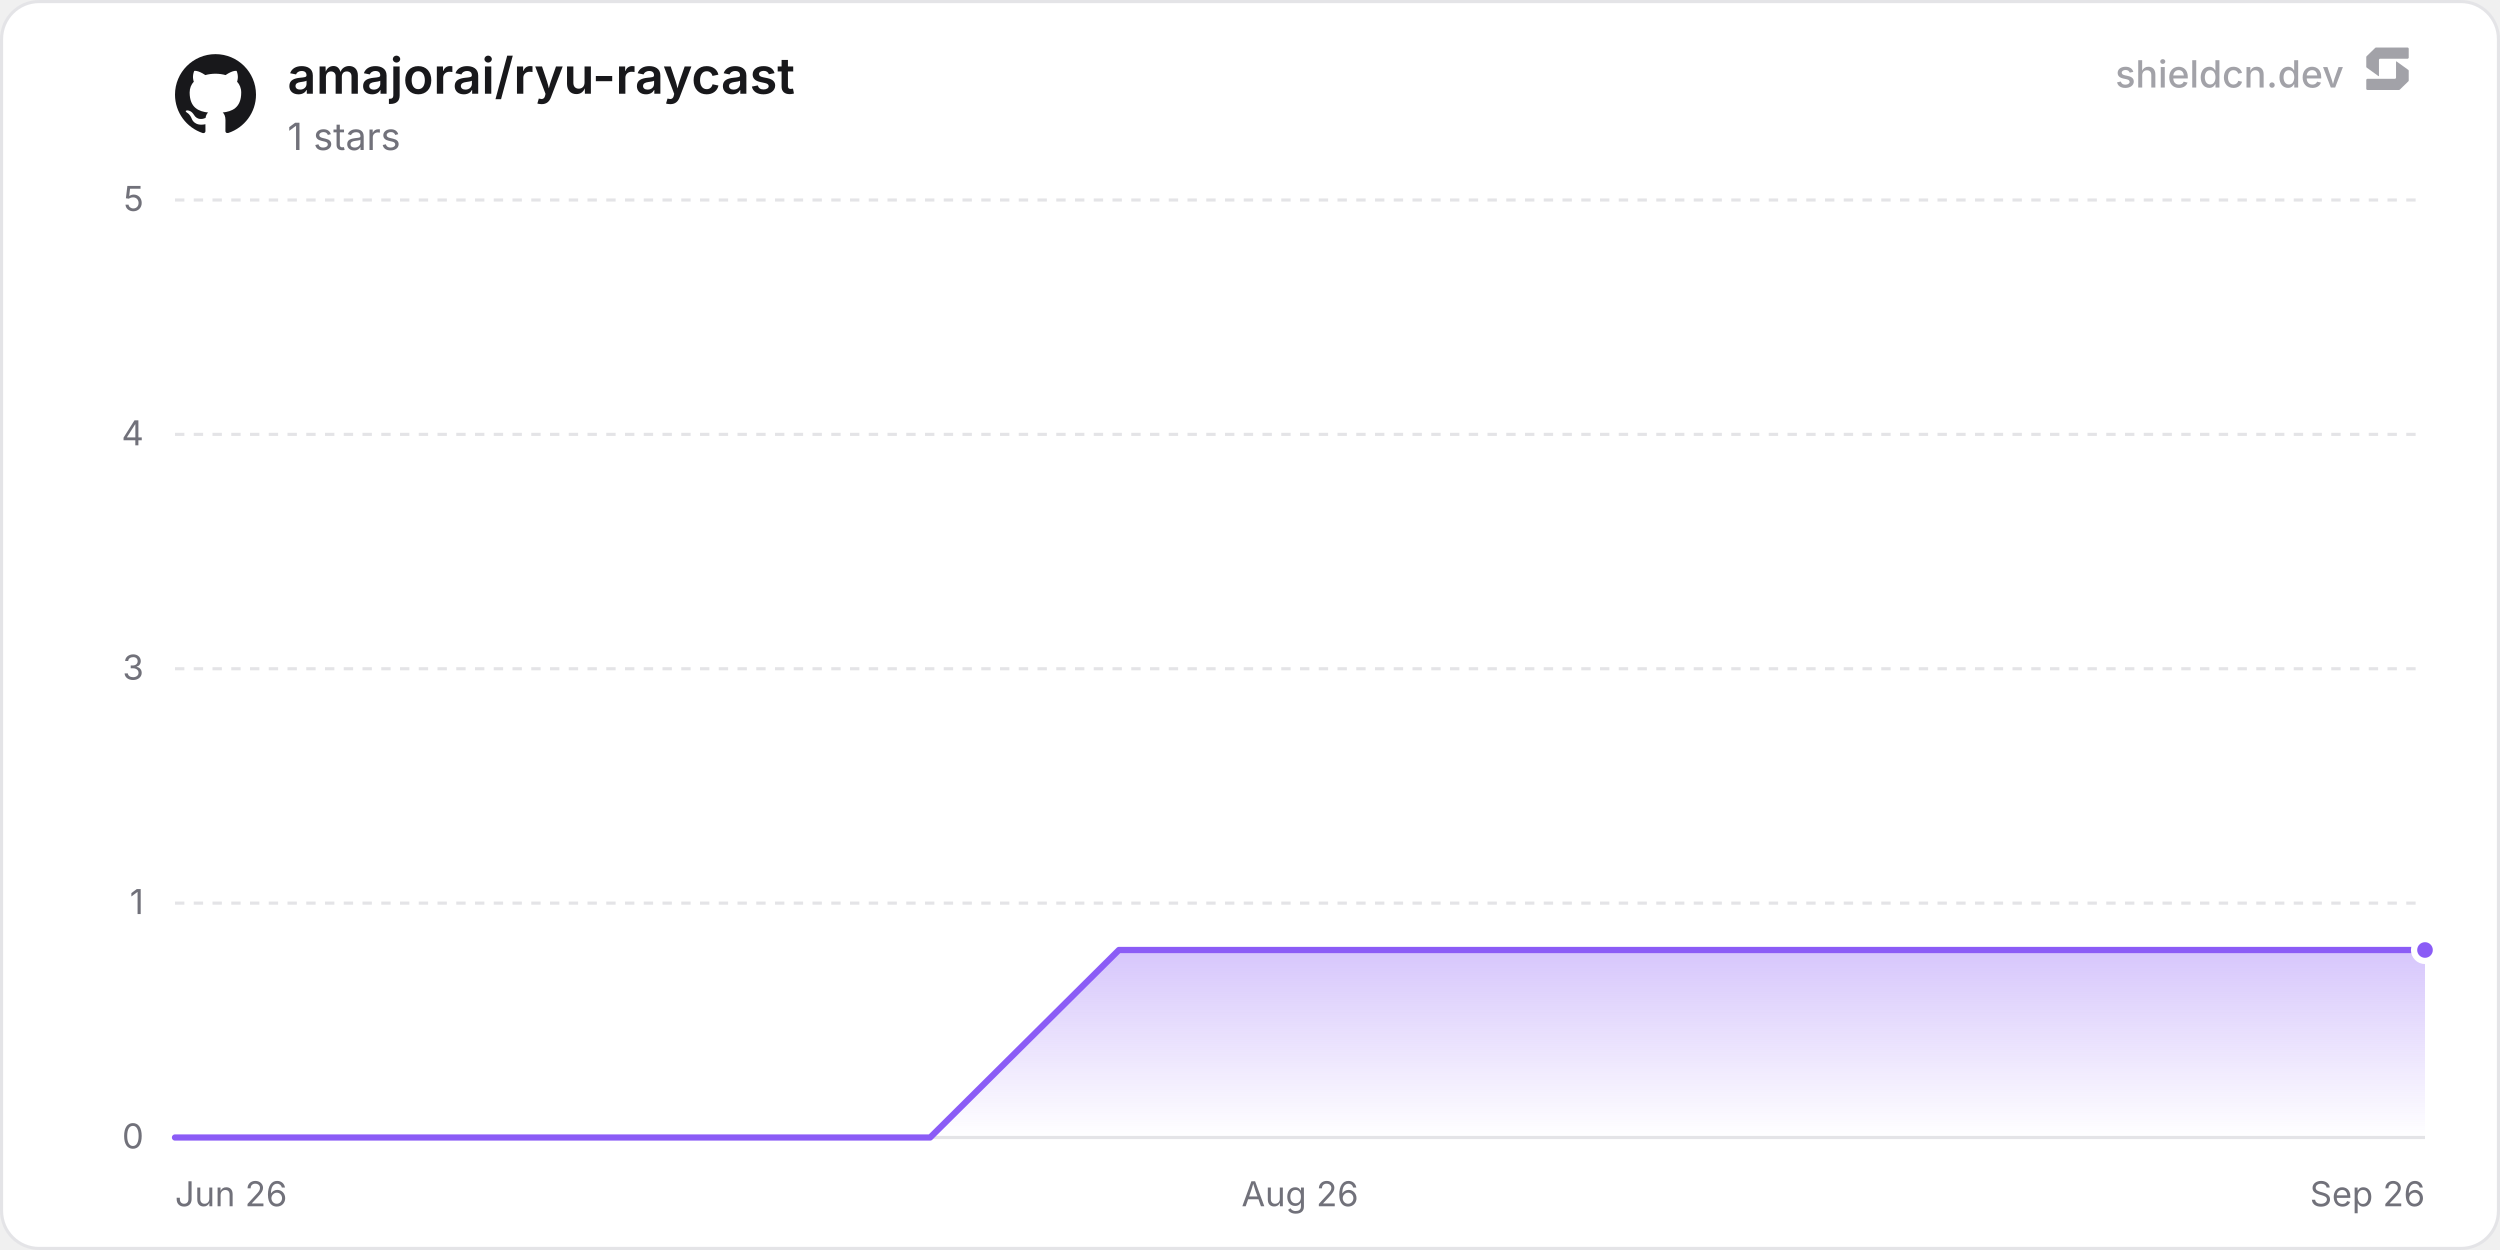
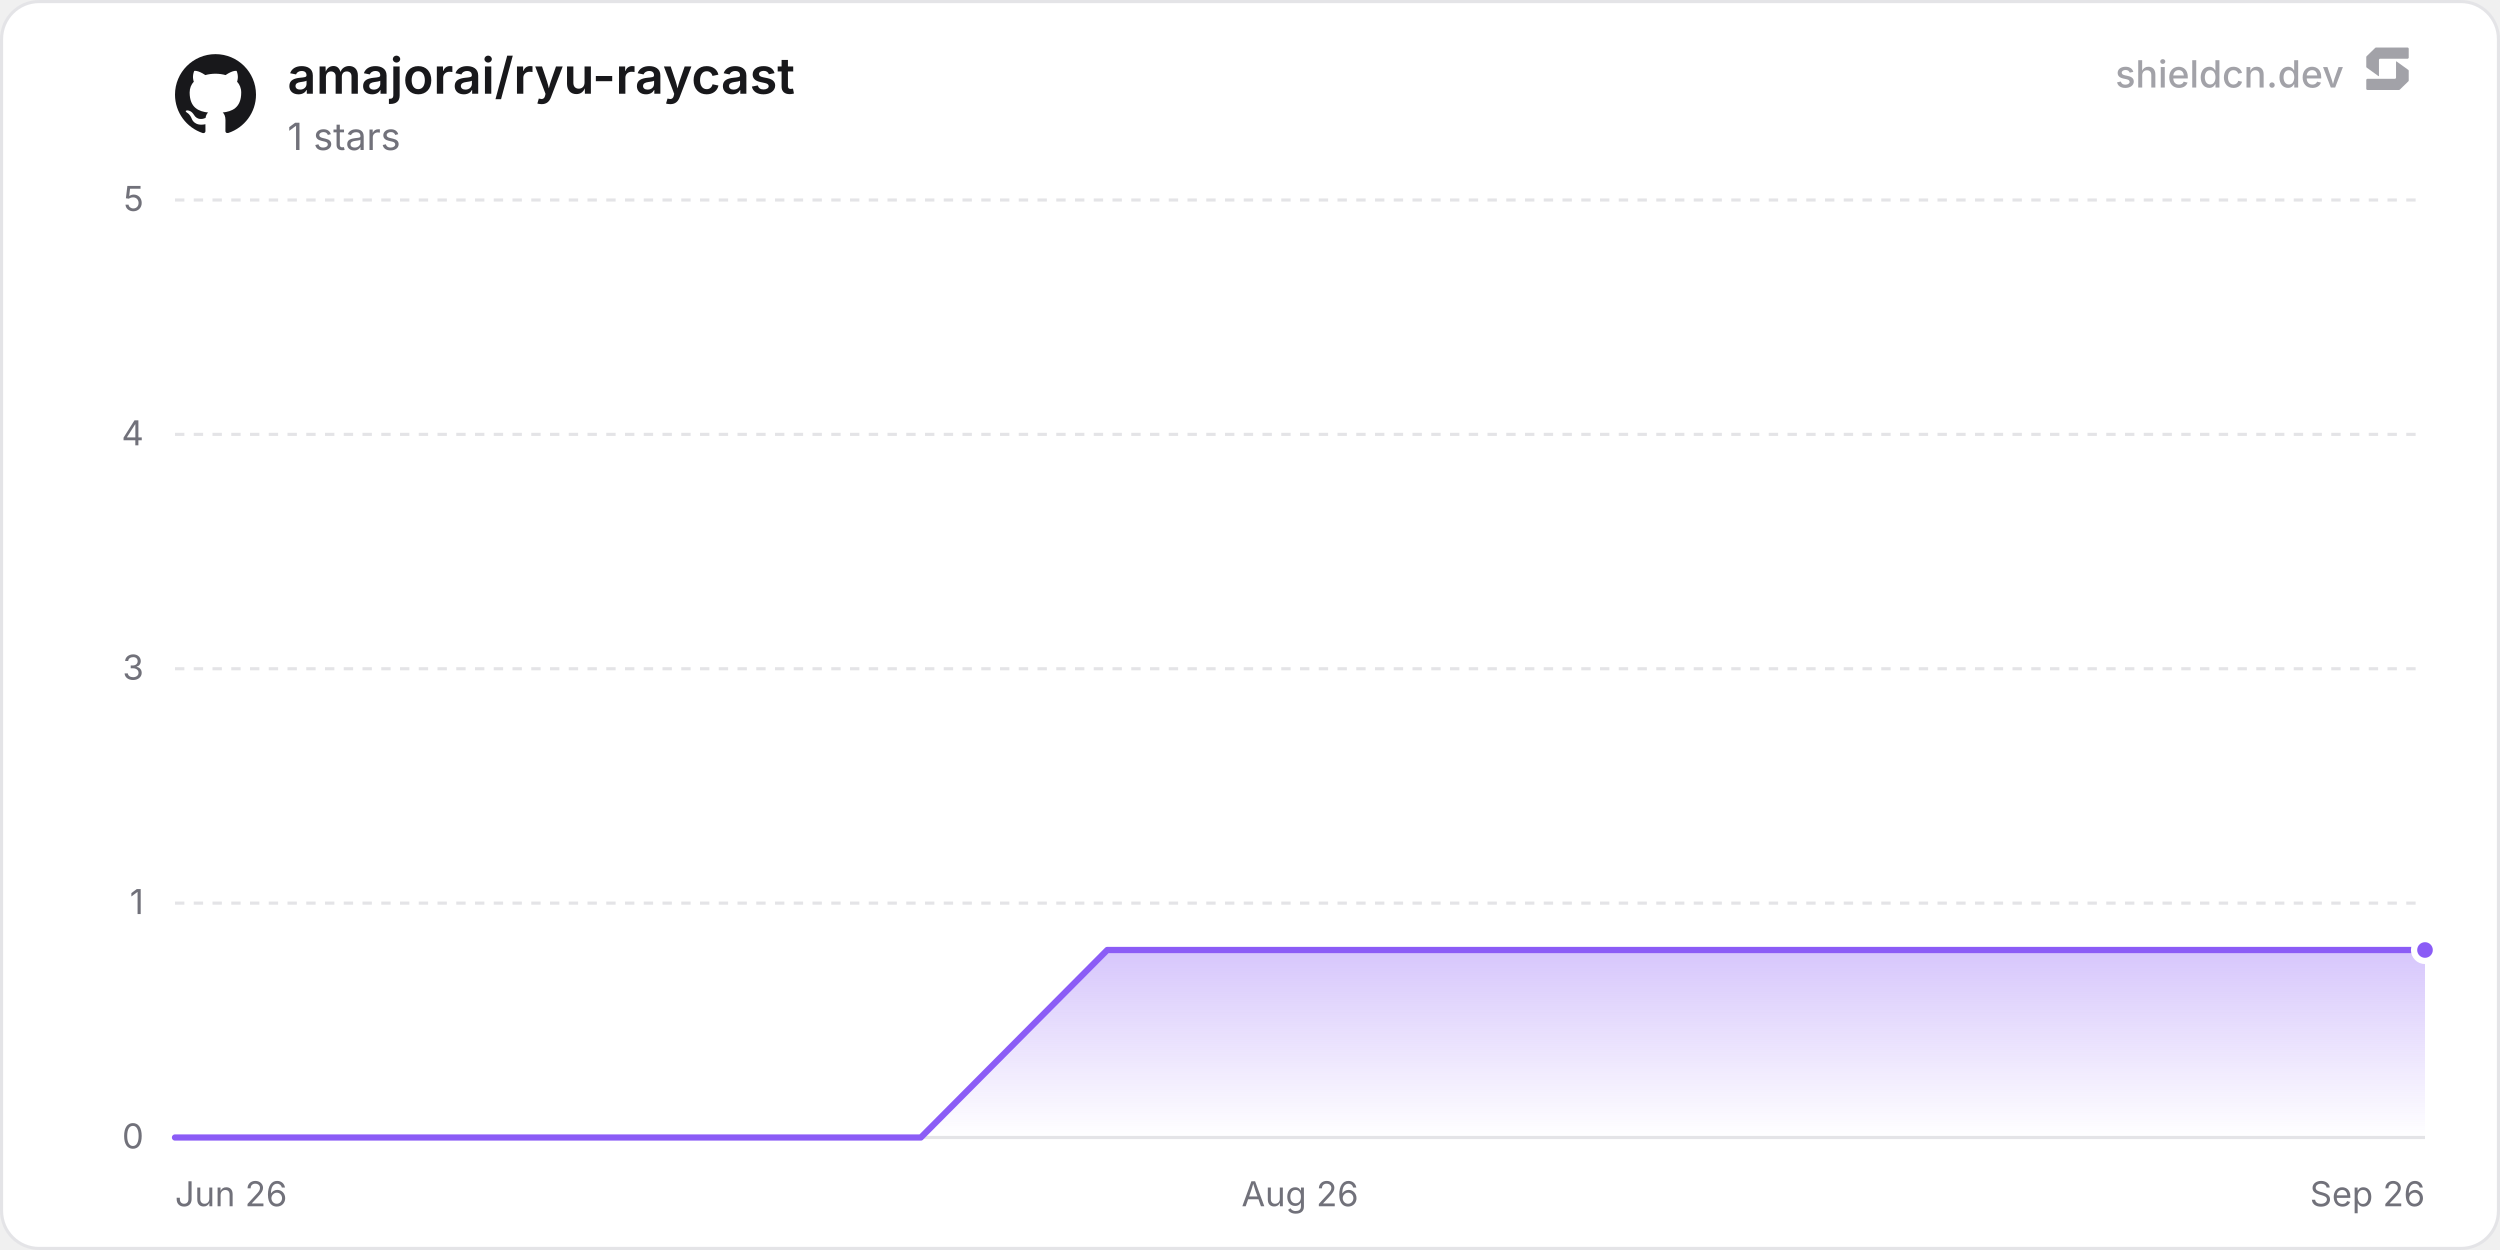
<svg xmlns="http://www.w3.org/2000/svg" width="800" height="400" viewBox="0 0 800 400" role="img" aria-label="amajorai/ryu-raycast">
  <defs>
    <linearGradient id="chartFill0" x1="0" y1="0" x2="0" y2="1">
      <stop offset="0%" stop-color="rgba(139, 92, 246, 0.35)" />
      <stop offset="100%" stop-color="rgba(139, 92, 246, 0)" />
    </linearGradient>
  </defs>
  <rect x="0.5" y="0.5" width="799" height="399" rx="12" fill="#ffffff" stroke="#e4e4e7" stroke-width="1" />
  <line x1="56" y1="364" x2="776" y2="364" stroke="#e4e4e7" stroke-width="1" />
  <text x="46" y="367.5" text-anchor="end" font-size="11" fill="#71717a" font-family="'Inter', ui-sans-serif, system-ui, -apple-system, BlinkMacSystemFont, 'Segoe UI', Roboto, Helvetica, Arial, sans-serif">0</text>
  <line x1="56" y1="289" x2="776" y2="289" stroke="#e4e4e7" stroke-width="1" stroke-dasharray="3 3" />
  <text x="46" y="292.5" text-anchor="end" font-size="11" fill="#71717a" font-family="'Inter', ui-sans-serif, system-ui, -apple-system, BlinkMacSystemFont, 'Segoe UI', Roboto, Helvetica, Arial, sans-serif">1</text>
  <line x1="56" y1="214" x2="776" y2="214" stroke="#e4e4e7" stroke-width="1" stroke-dasharray="3 3" />
  <text x="46" y="217.5" text-anchor="end" font-size="11" fill="#71717a" font-family="'Inter', ui-sans-serif, system-ui, -apple-system, BlinkMacSystemFont, 'Segoe UI', Roboto, Helvetica, Arial, sans-serif">3</text>
  <line x1="56" y1="139" x2="776" y2="139" stroke="#e4e4e7" stroke-width="1" stroke-dasharray="3 3" />
  <text x="46" y="142.5" text-anchor="end" font-size="11" fill="#71717a" font-family="'Inter', ui-sans-serif, system-ui, -apple-system, BlinkMacSystemFont, 'Segoe UI', Roboto, Helvetica, Arial, sans-serif">4</text>
  <line x1="56" y1="64" x2="776" y2="64" stroke="#e4e4e7" stroke-width="1" stroke-dasharray="3 3" />
  <text x="46" y="67.5" text-anchor="end" font-size="11" fill="#71717a" font-family="'Inter', ui-sans-serif, system-ui, -apple-system, BlinkMacSystemFont, 'Segoe UI', Roboto, Helvetica, Arial, sans-serif">5</text>
  <text x="56" y="386" text-anchor="start" font-size="11" fill="#71717a" font-family="'Inter', ui-sans-serif, system-ui, -apple-system, BlinkMacSystemFont, 'Segoe UI', Roboto, Helvetica, Arial, sans-serif">Jun 26</text>
  <text x="416" y="386" text-anchor="middle" font-size="11" fill="#71717a" font-family="'Inter', ui-sans-serif, system-ui, -apple-system, BlinkMacSystemFont, 'Segoe UI', Roboto, Helvetica, Arial, sans-serif">Aug 26</text>
  <text x="776" y="386" text-anchor="end" font-size="11" fill="#71717a" font-family="'Inter', ui-sans-serif, system-ui, -apple-system, BlinkMacSystemFont, 'Segoe UI', Roboto, Helvetica, Arial, sans-serif">Sep 26</text>
-   <path d="M56 364 L116.41 364 L176.82 364 L237.23 364 L297.64 364 L358.05 304 L418.45 304 L478.86 304 L539.27 304 L599.68 304 L660.09 304 L720.5 304 L776 304 L776 364 L56 364 Z" fill="url(#chartFill0)" />
-   <path d="M56 364 L116.41 364 L176.82 364 L237.23 364 L297.64 364 L358.05 304 L418.45 304 L478.86 304 L539.27 304 L599.68 304 L660.09 304 L720.5 304 L776 304" fill="none" stroke="#8b5cf6" stroke-width="2" stroke-linejoin="round" stroke-linecap="round" />
+   <path d="M56 364 L115.66 364 L175.33 364 L234.99 364 L294.66 364 L354.32 304 L413.98 304 L473.65 304 L533.31 304 L592.97 304 L652.64 304 L712.3 304 L771.97 304 L776 304 L776 364 L56 364 Z" fill="url(#chartFill0)" />
+   <path d="M56 364 L115.66 364 L175.33 364 L234.99 364 L294.66 364 L354.32 304 L413.98 304 L473.65 304 L533.31 304 L592.97 304 L652.64 304 L712.3 304 L771.97 304 L776 304" fill="none" stroke="#8b5cf6" stroke-width="2" stroke-linejoin="round" stroke-linecap="round" />
  <circle cx="776" cy="304" r="3.5" fill="#8b5cf6" stroke="#ffffff" stroke-width="2" />
  <g transform="translate(56, 17) scale(1.08)" fill="#18181b">
    <path d="M12 .297c-6.63 0-12 5.373-12 12 0 5.303 3.438 9.8 8.205 11.385.6.113.82-.258.82-.577 0-.285-.01-1.04-.015-2.04-3.338.724-4.042-1.61-4.042-1.61C4.422 18.07 3.633 17.7 3.633 17.7c-1.087-.744.084-.729.084-.729 1.205.084 1.838 1.236 1.838 1.236 1.07 1.835 2.809 1.305 3.495.998.108-.776.417-1.305.76-1.605-2.665-.3-5.466-1.332-5.466-5.93 0-1.31.465-2.38 1.235-3.22-.135-.303-.54-1.523.105-3.176 0 0 1.005-.322 3.3 1.23.96-.267 1.98-.399 3-.405 1.02.006 2.04.138 3 .405 2.28-1.552 3.285-1.23 3.285-1.23.645 1.653.24 2.873.12 3.176.765.84 1.23 1.91 1.23 3.22 0 4.61-2.805 5.625-5.475 5.92.42.36.81 1.096.81 2.22 0 1.606-.015 2.896-.015 3.286 0 .315.21.69.825.57C20.565 22.092 24 17.592 24 12.297c0-6.627-5.373-12-12-12" />
  </g>
  <text x="92" y="30" font-size="16" font-weight="600" fill="#18181b" font-family="'Inter', ui-sans-serif, system-ui, -apple-system, BlinkMacSystemFont, 'Segoe UI', Roboto, Helvetica, Arial, sans-serif">amajorai/ryu-raycast</text>
  <text x="92" y="48" font-size="12" fill="#71717a" font-family="'Inter', ui-sans-serif, system-ui, -apple-system, BlinkMacSystemFont, 'Segoe UI', Roboto, Helvetica, Arial, sans-serif">1 stars</text>
  <g fill-opacity="0.65">
    <text x="750" y="28" text-anchor="end" font-size="12" font-weight="500" fill="#71717a" font-family="'Inter', ui-sans-serif, system-ui, -apple-system, BlinkMacSystemFont, 'Segoe UI', Roboto, Helvetica, Arial, sans-serif">shieldcn.dev</text>
    <g transform="translate(756, 14) scale(0.01)" fill="#71717a">
      <path d="M1088.4,565.1c-6.5-4.7-15.5,0-15.5,7.9v510.2c0,21.3-18.1,38.6-40.4,38.6H160.9c-22.3,0-40.4,17.3-40.4,38.6v280.8c0,21.3,18.1,38.6,40.4,38.6h1004.5c10.8,0,21.2-4.2,28.8-11.6l273.4-266.3c7.4-7.2,11.6-16.9,11.6-27v-308.7c0-12.1-5.9-23.5-16.1-30.8l-374.7-270.3Z" />
      <path d="M511.2,1035.9c6.5,4.7,15.5,0,15.5-7.9v-510.2c0-21.3,18.1-38.6,40.4-38.6h871.7c22.3,0,40.4-17.3,40.4-38.6V159.7c0-21.3-18.1-38.6-40.4-38.6H434.3c-10.8,0-21.2,4.2-28.8,11.6L132,399c-7.4,7.2-11.6,16.9-11.6,27v308.7c0,12.1,5.9,23.5,16.1,30.8l374.7,270.3Z" />
    </g>
  </g>
</svg>
